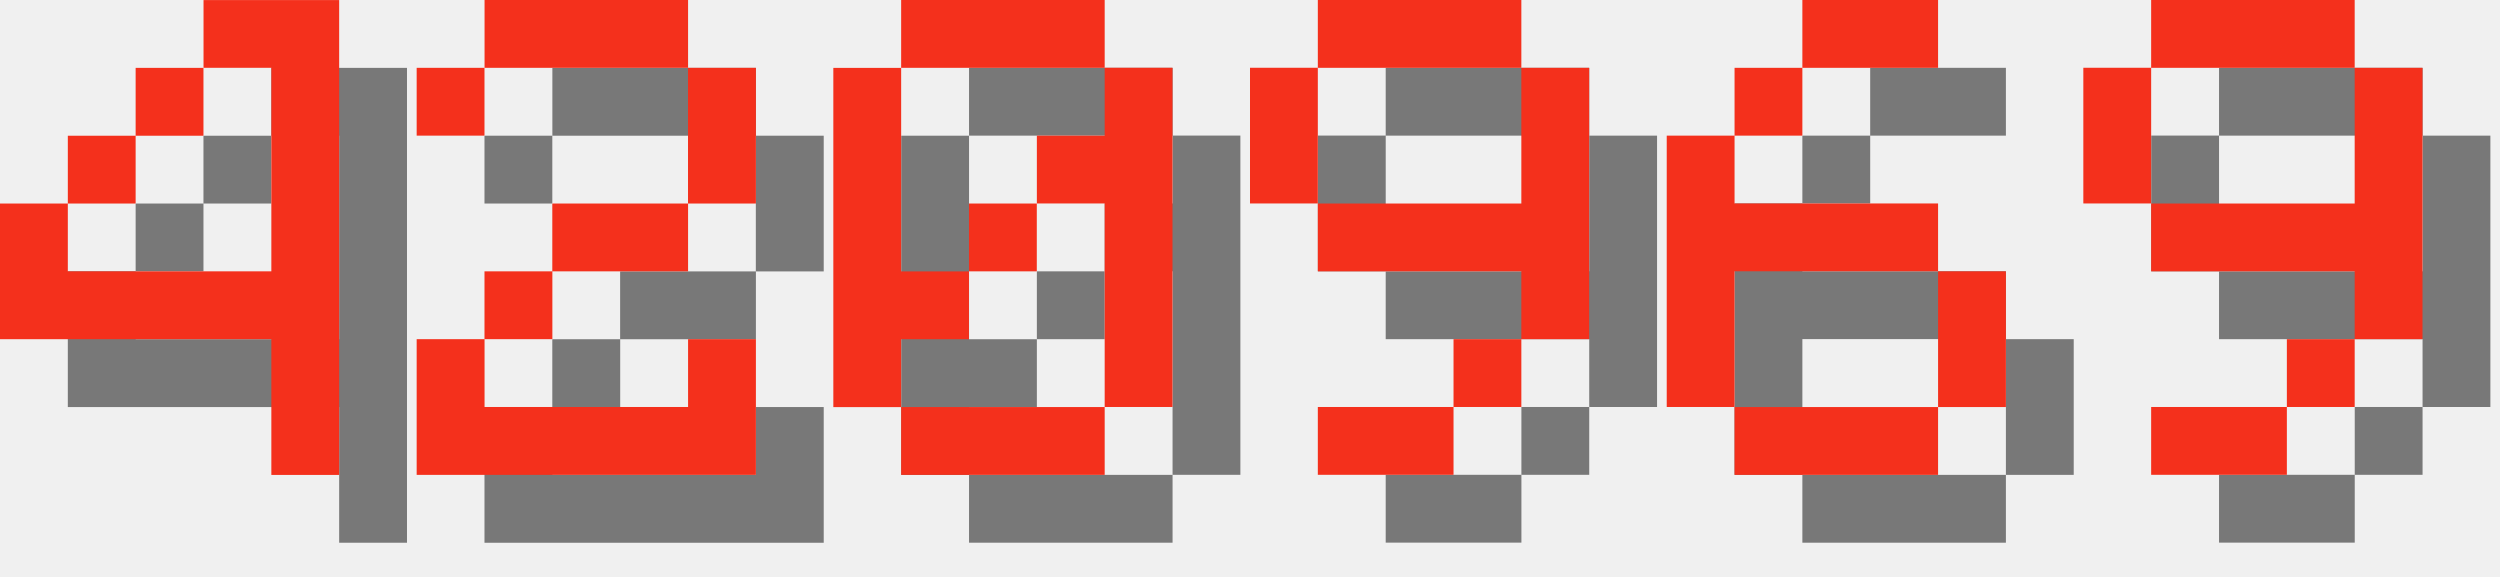
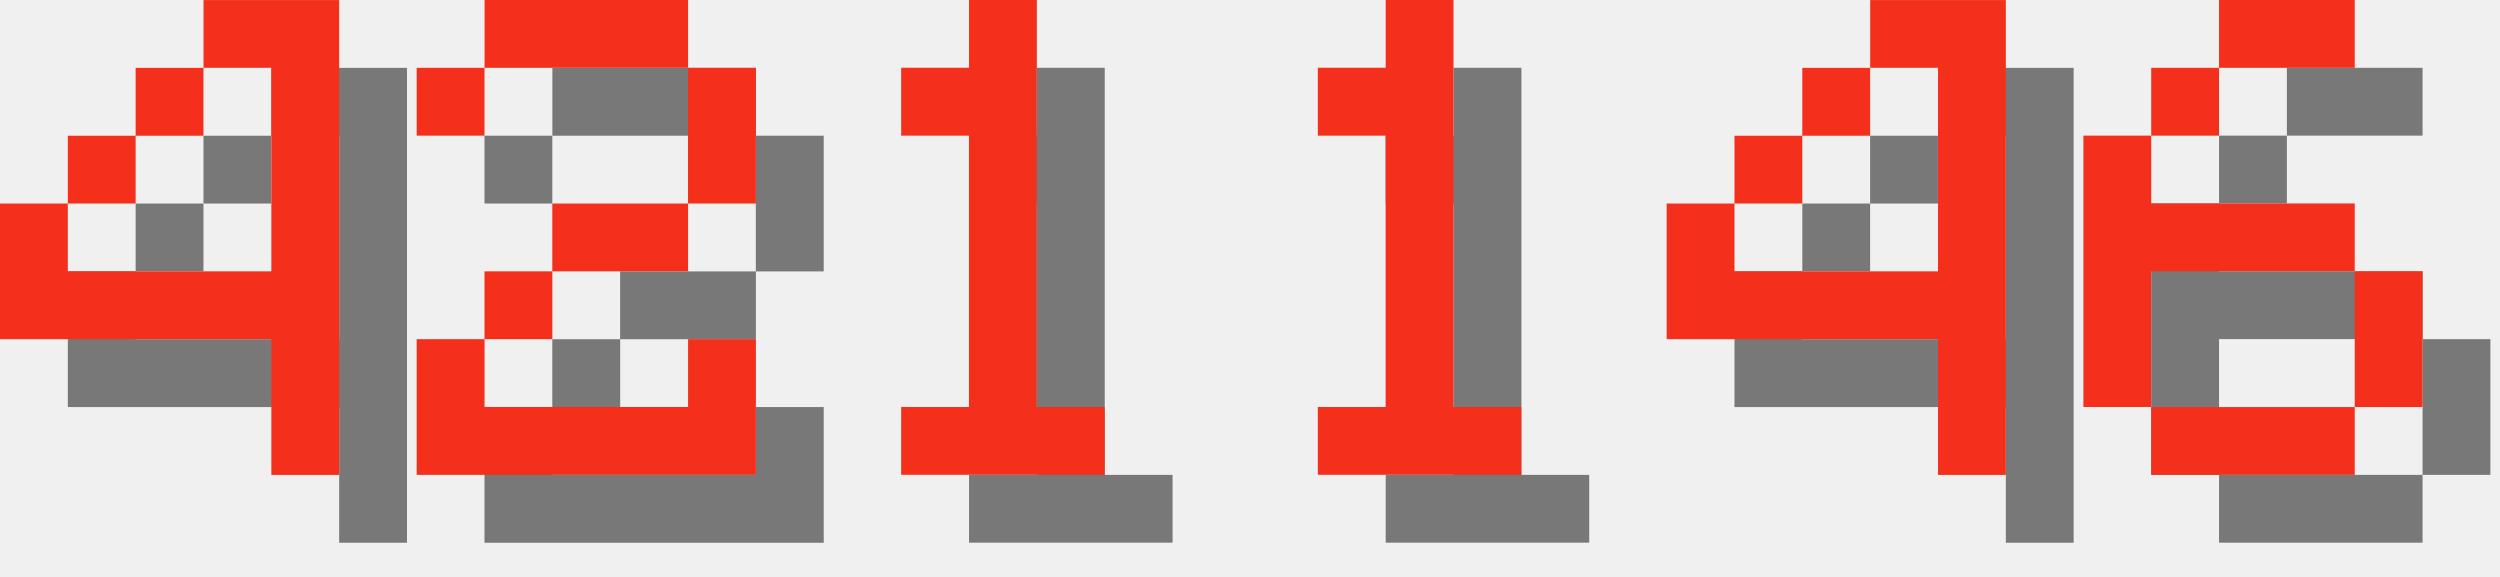
<svg xmlns="http://www.w3.org/2000/svg" version="1.1" width="156.0" height="36">
  <style>
        .text-foreground {
            fill: #F4301C;
        }
        .text-shadow {
            fill: #000000;
            fill-opacity: 0.5;
        }
    </style>
  <g class="digit" id="digit_4" transform="translate(0.0, 0), scale(4)">
    <path id="digit_4_shadow" class="text-shadow" d="m4.233 1.058v1.058h1.058v3.175h-3.175v-1.058h-1.058v2.117h4.233v2.117h1.058v-7.408h-2.117zm-2.117 3.175h1.058v-1.058h-1.058v1.058zm1.058-1.058h1.058v-1.058h-1.058v1.058z" fill-opacity=".5" style="paint-order:stroke fill markers" />
    <path id="digit_4_fg" class="text-foreground" d="m3.175 0v1.058h1.058v3.175h-3.175v-1.058h-1.058v2.117h4.233v2.117h1.058v-7.408h-2.117zm-2.117 3.175h1.058v-1.058h-1.058v1.058zm1.058-1.058h1.058v-1.058h-1.058v1.058z" fill="#fff" style="paint-order:stroke fill markers" />
  </g>
  <g class="digit" id="digit_2" transform="translate(26.0, 0), scale(4)">
    <path id="digit_2_shadow" class="text-shadow" d="m1.058 2.117v1.058h1.058v-1.058h3.175v2.117h-2.117v1.058h-1.058v1.058h-1.058v2.117h5.292v-2.117h-1.058v1.058h-3.175v-1.058h1.058v-1.058h2.117v-1.058h1.058v-2.117h-1.058v-1.058h-3.175v1.058h-1.058z" fill-opacity=".5" style="paint-order:stroke fill markers" />
    <path id="digit_2_fg" class="text-foreground" d="m0 1.058v1.058h1.058v-1.058h3.175v2.117h-2.117v1.058h-1.058v1.058h-1.058v2.117h5.292v-2.117h-1.058v1.058h-3.175v-1.058h1.058v-1.058h2.117v-1.058h1.058v-2.117h-1.058v-1.058h-3.175v1.058h-1.058z" fill="#fff" style="paint-order:stroke fill markers" />
  </g>
-   <g class="digit" id="digit_0" transform="translate(52.0, 0), scale(4)">
-     <path id="digit_0_shadow" class="text-shadow" d="m2.117 1.058v1.058h3.175v-1.058h-3.175zm3.175 1.058v1.058h-1.058v1.058h1.058v3.175h1.058v-5.292h-1.058zm0 5.292h-3.175v1.058h3.175v-1.058zm-3.175 0v-1.058h1.058v-1.058h-1.058v-3.175h-1.058v5.292h1.058zm1.058-2.117h1.058v-1.058h-1.058v1.058z" fill-opacity=".5" style="paint-order:stroke fill markers" />
-     <path id="digit_0_fg" class="text-foreground" d="m1.058 0v1.058h3.175v-1.058h-3.175zm3.175 1.058v1.058h-1.058v1.058h1.058v3.175h1.058v-5.292h-1.058zm0 5.292h-3.175v1.058h3.175v-1.058zm-3.175 0v-1.058h1.058v-1.058h-1.058v-3.175h-1.058v5.292h1.058zm1.058-2.117h1.058v-1.058h-1.058v1.058z" fill="#fff" style="paint-order:stroke fill markers" />
+   <g class="digit" id="digit_1" transform="translate(52.0, 0), scale(4)">
+     <path id="digit_1_shadow" class="text-shadow" d="m2.117 2.117v1.058h1.058v4.233h-1.058v1.058h3.175v-1.058h-1.058v-6.35h-1.058v1.058h-1.058z" fill-opacity=".5" style="paint-order:stroke fill markers" />
+     <path id="digit_1_fg" class="text-foreground" d="m1.058 1.058v1.058h1.058v4.233h-1.058v1.058h3.175v-1.058h-1.058v-6.35h-1.058v1.058h-1.058z" fill="#fff" style="paint-order:stroke fill markers" />
  </g>
-   <g class="digit" id="digit_9" transform="translate(78.0, 0), scale(4)">
-     <path id="digit_9_shadow" class="text-shadow" d="m2.117 1.058v1.058h3.175v-1.058h-3.175zm3.175 1.058v2.117h-3.175v1.058h3.175v1.058h1.058v-4.233h-1.058zm0 4.233h-1.058v1.058h1.058v-1.058zm-1.058 1.058h-2.117v1.058h2.117v-1.058zm-2.117-3.175v-2.117h-1.058v2.117h1.058z" fill-opacity=".5" style="paint-order:stroke fill markers" />
-     <path id="digit_9_fg" class="text-foreground" d="m1.058 0v1.058h3.175v-1.058h-3.175zm3.175 1.058v2.117h-3.175v1.058h3.175v1.058h1.058v-4.233h-1.058zm0 4.233h-1.058v1.058h1.058v-1.058zm-1.058 1.058h-2.117v1.058h2.117v-1.058zm-2.117-3.175v-2.117h-1.058v2.117h1.058z" fill="#fff" style="paint-order:stroke fill markers" />
+   <g class="digit" id="digit_1" transform="translate(78.0, 0), scale(4)">
+     <path id="digit_1_shadow" class="text-shadow" d="m2.117 2.117v1.058h1.058v4.233h-1.058v1.058h3.175v-1.058h-1.058v-6.35h-1.058v1.058h-1.058z" fill-opacity=".5" style="paint-order:stroke fill markers" />
+     <path id="digit_1_fg" class="text-foreground" d="m1.058 1.058v1.058h1.058v4.233h-1.058v1.058h3.175v-1.058h-1.058v-6.35h-1.058v1.058h-1.058z" fill="#fff" style="paint-order:stroke fill markers" />
  </g>
-   <g class="digit" id="digit_6" transform="translate(104.0, 0), scale(4)">
+   <g class="digit" id="digit_4" transform="translate(104.0, 0), scale(4)">
+     <path id="digit_4_shadow" class="text-shadow" d="m4.233 1.058v1.058h1.058v3.175h-3.175v-1.058h-1.058v2.117h4.233v2.117h1.058v-7.408h-2.117zm-2.117 3.175h1.058v-1.058h-1.058v1.058zm1.058-1.058h1.058v-1.058h-1.058v1.058z" fill-opacity=".5" style="paint-order:stroke fill markers" />
+     <path id="digit_4_fg" class="text-foreground" d="m3.175 0v1.058h1.058v3.175h-3.175v-1.058h-1.058v2.117h4.233v2.117h1.058v-7.408h-2.117zm-2.117 3.175h1.058v-1.058h-1.058v1.058zm1.058-1.058h1.058v-1.058h-1.058v1.058z" fill="#fff" style="paint-order:stroke fill markers" />
+   </g>
+   <g class="digit" id="digit_6" transform="translate(130.0, 0), scale(4)">
    <path id="digit_6_shadow" class="text-shadow" d="m3.175 1.058v1.058h2.117v-1.058h-2.117zm0 1.058h-1.058v1.058h1.058v-1.058zm-1.058 1.058h-1.058v4.233h1.058v-2.117h3.175v-1.058h-3.175v-1.058zm3.175 2.117v2.117h1.058v-2.117h-1.058zm0 2.117h-3.175v1.058h3.175v-1.058z" fill-opacity=".5" style="paint-order:stroke fill markers" />
    <path id="digit_6_fg" class="text-foreground" d="m2.117 0v1.058h2.117v-1.058h-2.117zm0 1.058h-1.058v1.058h1.058v-1.058zm-1.058 1.058h-1.058v4.233h1.058v-2.117h3.175v-1.058h-3.175v-1.058zm3.175 2.117v2.117h1.058v-2.117h-1.058zm0 2.117h-3.175v1.058h3.175v-1.058z" fill="#fff" style="paint-order:stroke fill markers" />
  </g>
-   <g class="digit" id="digit_9" transform="translate(130.0, 0), scale(4)">
-     <path id="digit_9_shadow" class="text-shadow" d="m2.117 1.058v1.058h3.175v-1.058h-3.175zm3.175 1.058v2.117h-3.175v1.058h3.175v1.058h1.058v-4.233h-1.058zm0 4.233h-1.058v1.058h1.058v-1.058zm-1.058 1.058h-2.117v1.058h2.117v-1.058zm-2.117-3.175v-2.117h-1.058v2.117h1.058z" fill-opacity=".5" style="paint-order:stroke fill markers" />
-     <path id="digit_9_fg" class="text-foreground" d="m1.058 0v1.058h3.175v-1.058h-3.175zm3.175 1.058v2.117h-3.175v1.058h3.175v1.058h1.058v-4.233h-1.058zm0 4.233h-1.058v1.058h1.058v-1.058zm-1.058 1.058h-2.117v1.058h2.117v-1.058zm-2.117-3.175v-2.117h-1.058v2.117h1.058z" fill="#fff" style="paint-order:stroke fill markers" />
-   </g>
</svg>
